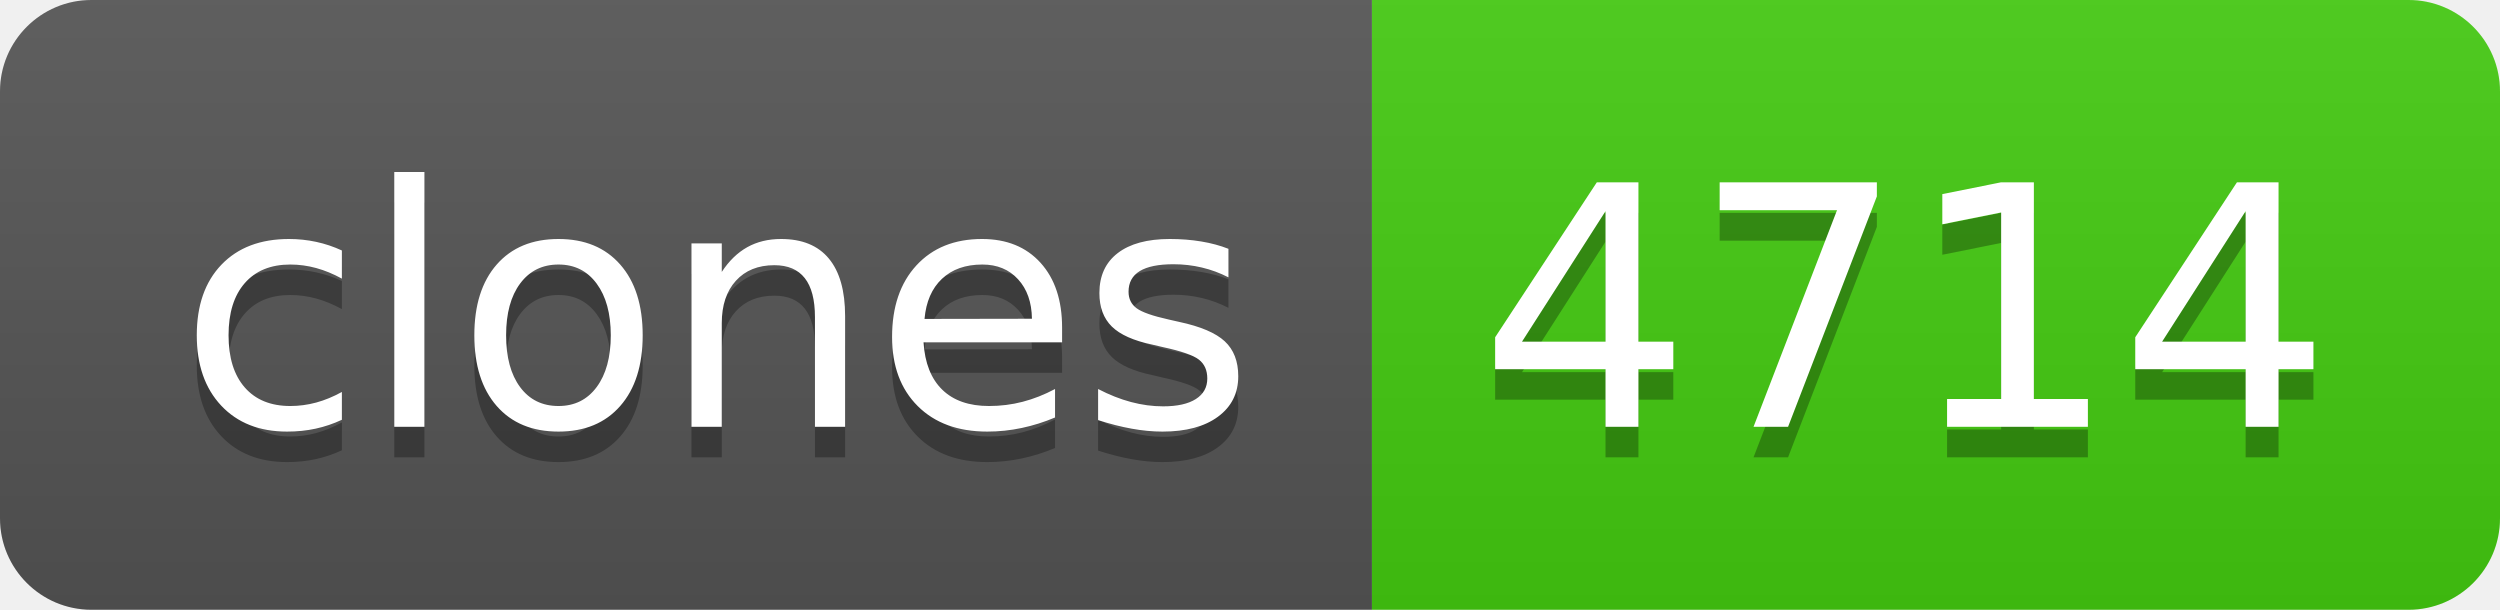
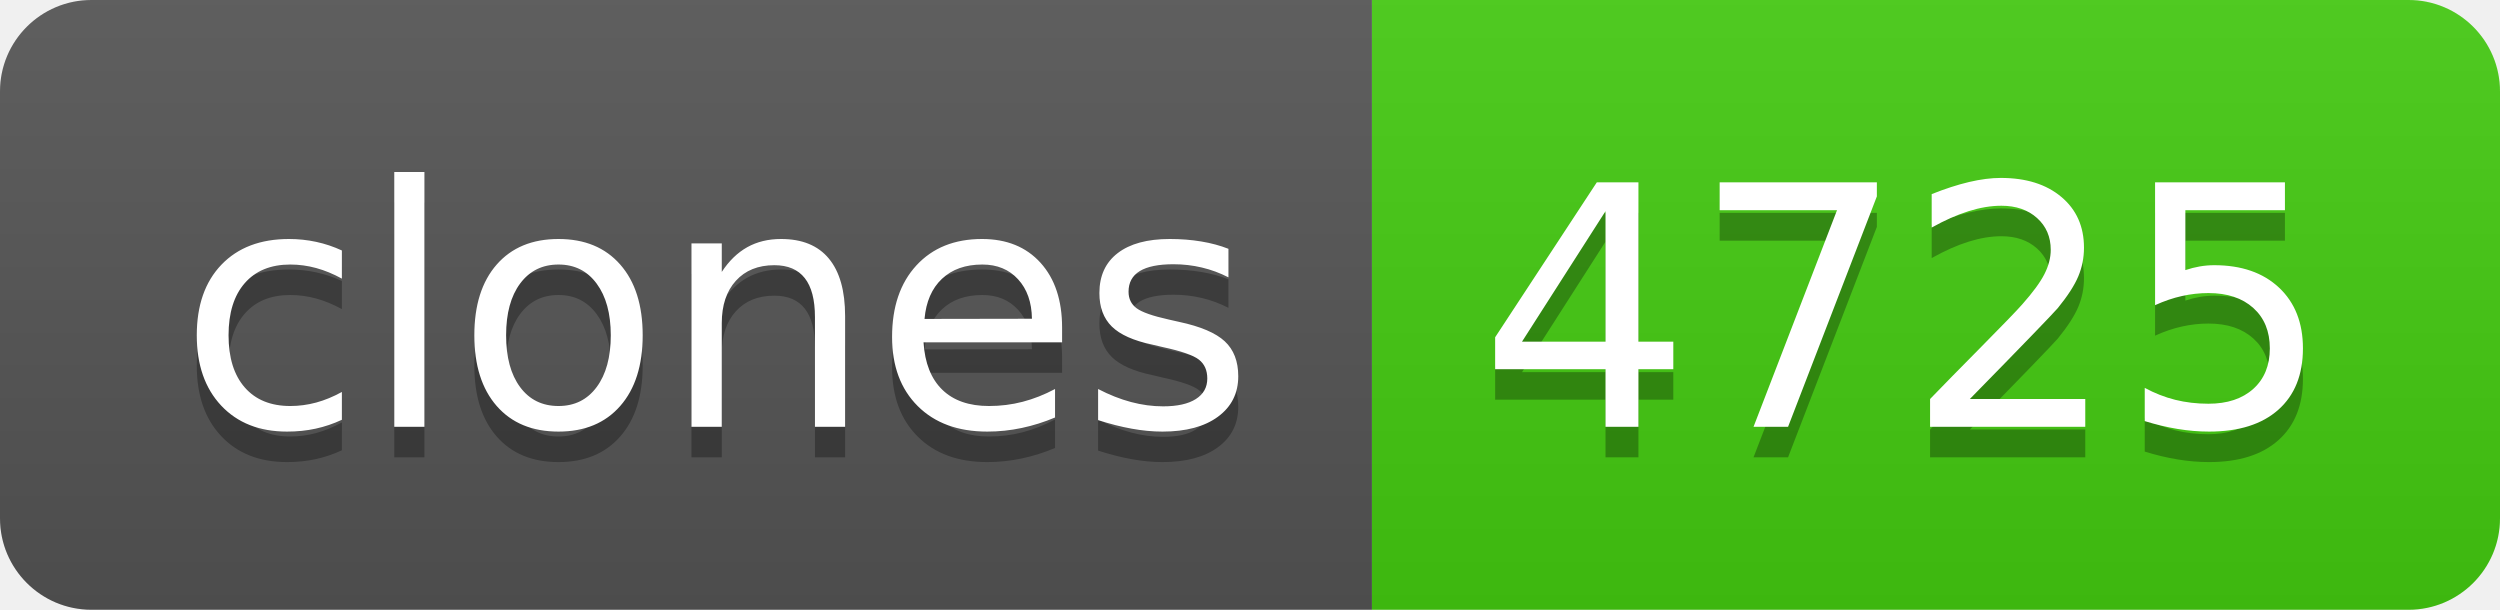
- <svg xmlns="http://www.w3.org/2000/svg" width="82" height="20" role="img" aria-label="clones: 4714">
+ <svg xmlns="http://www.w3.org/2000/svg" width="82" height="20" role="img" aria-label="clones: 4725">
  <linearGradient id="s" x2="0" y2="100%">
    <stop offset="0" stop-color="#bbb" stop-opacity=".1" />
    <stop offset="1" stop-opacity=".1" />
  </linearGradient>
  <clipPath id="r">
    <rect width="82" height="20" rx="3" fill="#fff" />
  </clipPath>
  <g clip-path="url(#r)">
    <rect width="45" height="20" fill="#555" />
    <rect x="45" width="37" height="20" fill="#4c1" />
    <rect width="82" height="20" fill="url(#s)" />
  </g>
  <g fill="#fff" text-anchor="middle" font-family="Verdana,Geneva,DejaVu Sans,sans-serif" text-rendering="geometricPrecision" font-size="110">
    <text aria-hidden="true" x="235" y="150" fill="#010101" fill-opacity=".3" transform="scale(.1)" textLength="350">clones</text>
    <text x="235" y="140" transform="scale(.1)" fill="#fff" textLength="350">clones</text>
-     <text aria-hidden="true" x="625" y="150" fill="#010101" fill-opacity=".3" transform="scale(.1)" textLength="270">4714</text>
-     <text x="625" y="140" transform="scale(.1)" fill="#fff" textLength="270">4714</text>
+     <text aria-hidden="true" x="625" y="150" fill="#010101" fill-opacity=".3" transform="scale(.1)" textLength="270">4725</text>
+     <text x="625" y="140" transform="scale(.1)" fill="#fff" textLength="270">4725</text>
  </g>
</svg>
